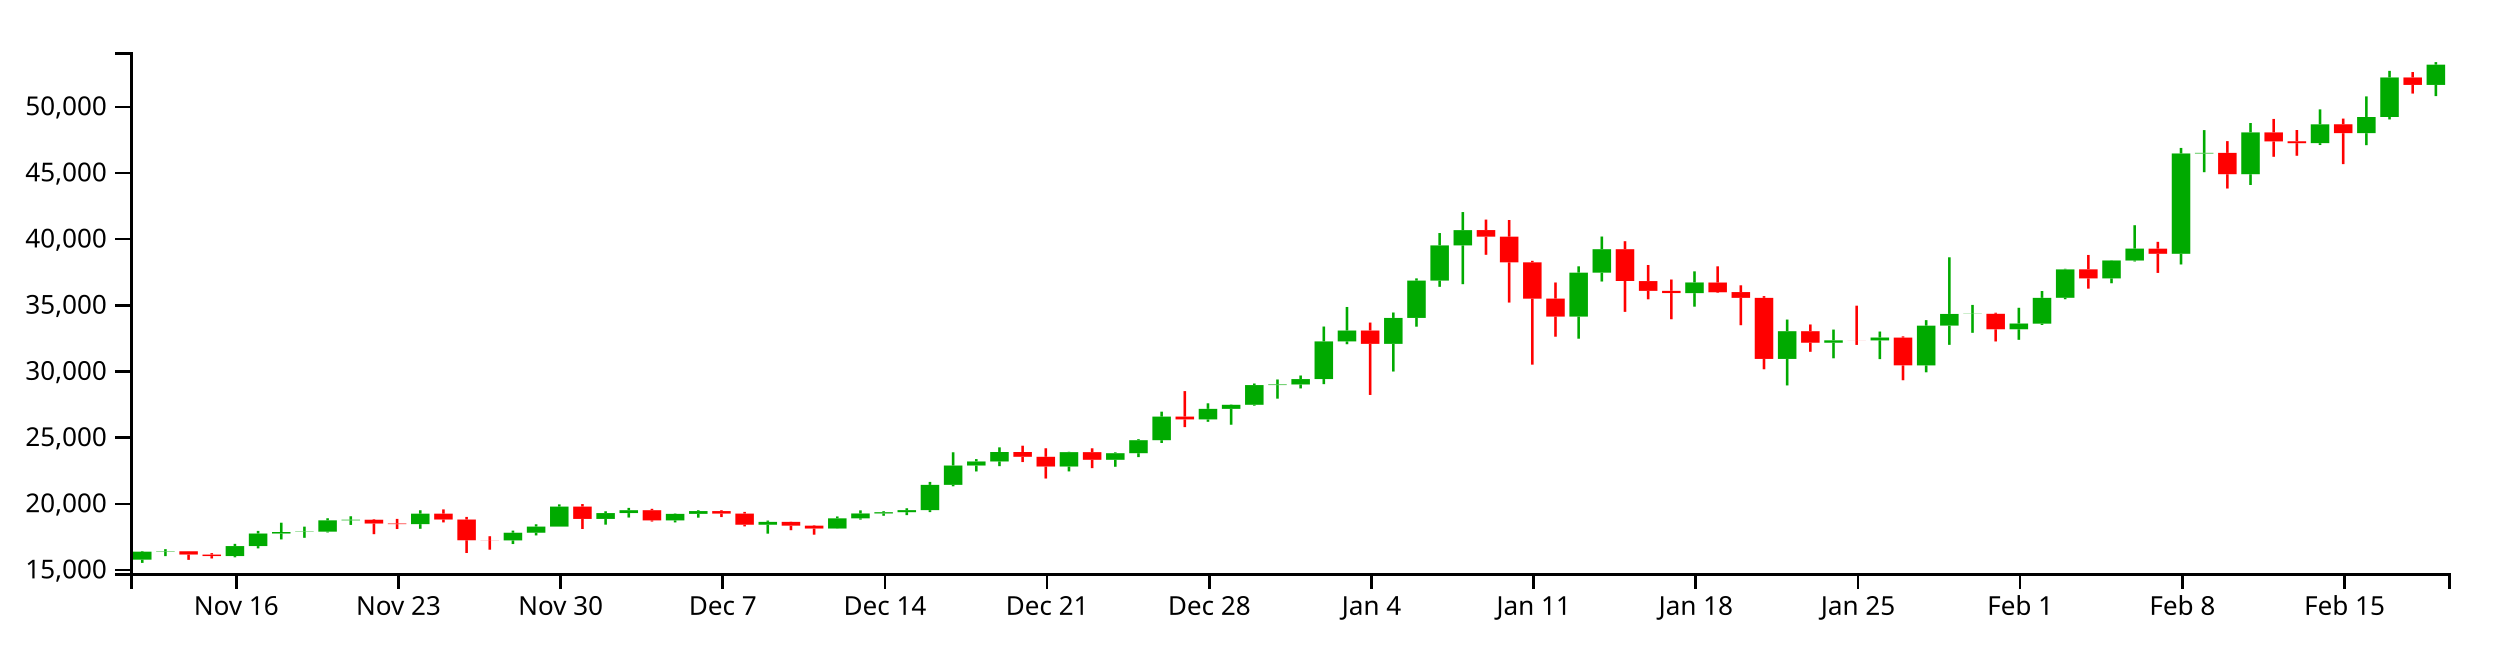
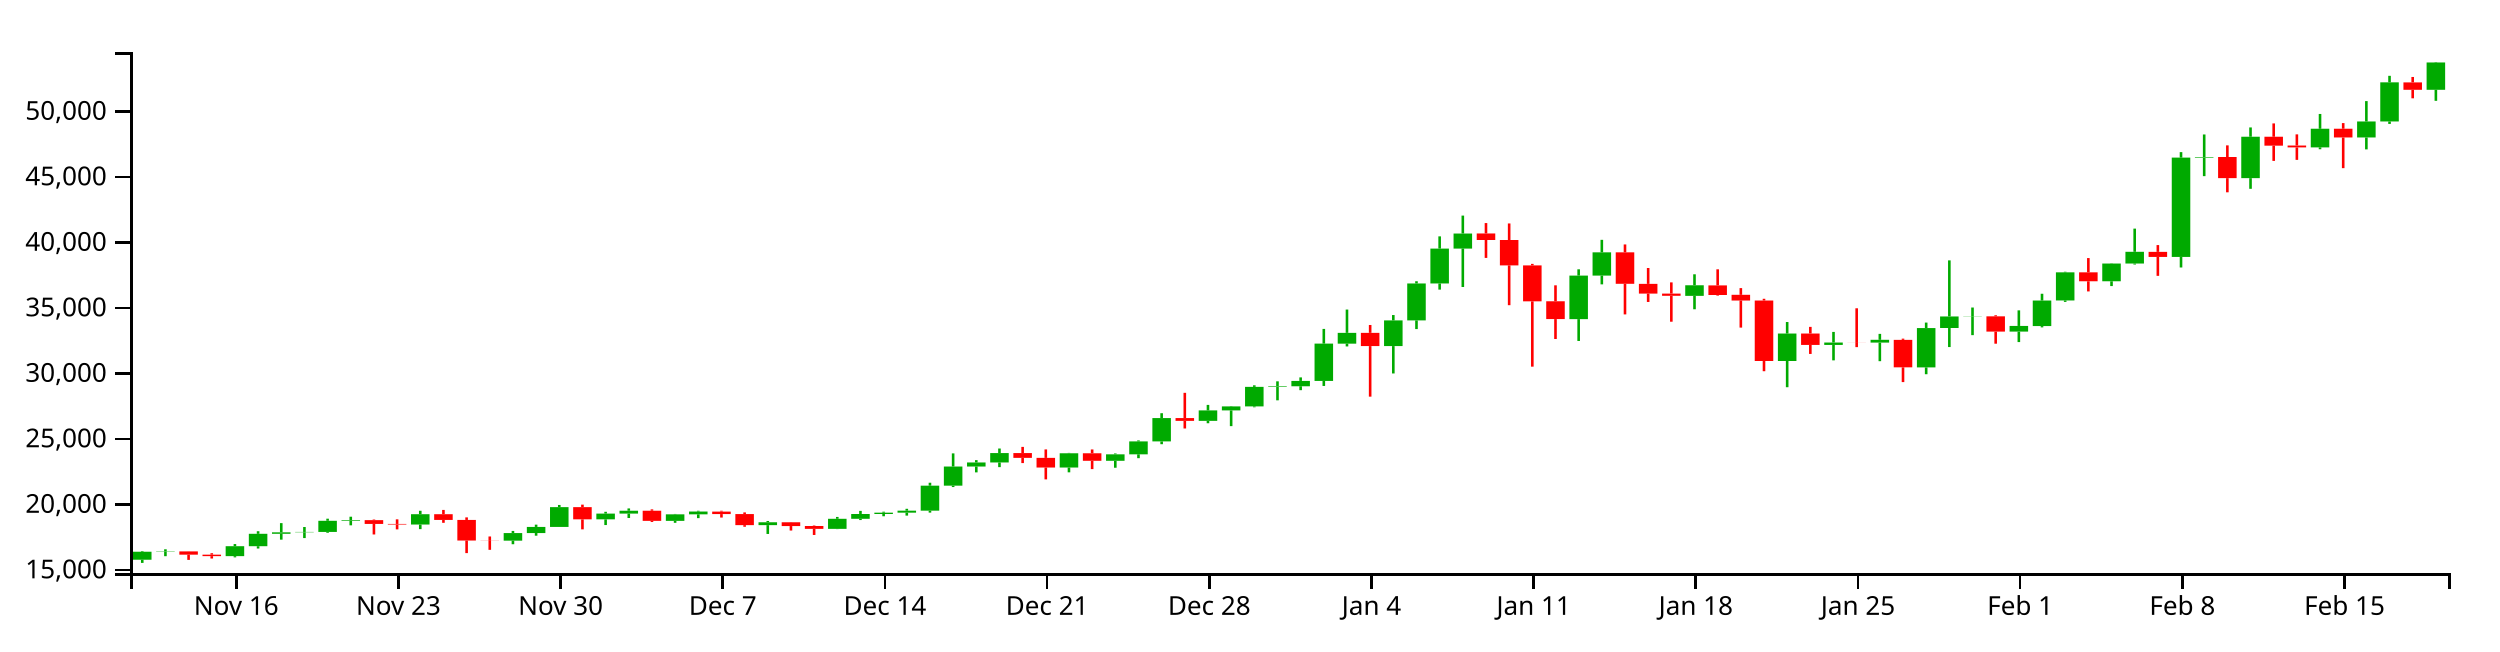
<svg xmlns="http://www.w3.org/2000/svg" version="1.1" width="960" height="250">
  <g transform="translate(50,20)">
    <style>.axis path,.axis line{fill:none;stroke:#000;shape-rendering:crispEdges;}path.candle{stroke:#000000;}path.candle.body{stroke-width:0;}path.candle.up{fill:#00AA00;stroke:#00AA00;}path.candle.down{fill:#FF0000;stroke:#FF0000;}</style>
    <g class="candlestick">
      <g class="data">
-         <path class="candle body up" d="M 1.068 194.916 l 7.117 0 L 8.185 191.828 l -7.117 0 L 1.068 194.916 M 9.964 191.828 l 7.117 0 L 17.081 191.681 l -7.117 0 L 9.964 191.828 M 36.653 193.53 l 7.117 0 L 43.77 189.685 l -7.117 0 L 36.653 193.53 M 45.55 189.687 l 7.117 0 L 52.667 184.878 l -7.117 0 L 45.55 189.687 M 54.446 184.878 l 7.117 0 L 61.563 184.284 l -7.117 0 L 54.446 184.878 M 63.343 184.276 l 7.117 0 L 70.46 184.149 l -7.117 0 L 63.343 184.276 M 72.239 184.149 l 7.117 0 L 79.356 179.814 l -7.117 0 L 72.239 184.149 M 81.136 179.814 l 7.117 0 L 88.253 179.57 l -7.117 0 L 81.136 179.814 M 107.825 181.276 l 7.117 0 L 114.942 177.251 l -7.117 0 L 107.825 181.276 M 143.411 187.52 l 7.117 0 L 150.528 184.57 l -7.117 0 L 143.411 187.52 M 152.307 184.57 l 7.117 0 L 159.424 182.206 l -7.117 0 L 152.307 184.57 M 161.204 182.206 l 7.117 0 L 168.321 174.528 l -7.117 0 L 161.204 182.206 M 178.996 179.259 l 7.117 0 L 186.114 177.027 l -7.117 0 L 178.996 179.259 M 187.893 177.027 l 7.117 0 L 195.01 175.92 l -7.117 0 L 187.893 177.027 M 205.686 179.841 l 7.117 0 L 212.803 177.314 l -7.117 0 L 205.686 179.841 M 214.582 177.314 l 7.117 0 L 221.699 176.238 l -7.117 0 L 214.582 177.314 M 241.271 181.499 l 7.117 0 L 248.389 180.396 l -7.117 0 L 241.271 181.499 M 267.961 182.961 l 7.117 0 L 275.078 179.037 l -7.117 0 L 267.961 182.961 M 276.857 179.037 l 7.117 0 L 283.974 177.175 l -7.117 0 L 276.857 179.037 M 285.754 177.175 l 7.117 0 L 292.871 176.676 l -7.117 0 L 285.754 177.175 M 294.65 176.673 l 7.117 0 L 301.767 175.897 l -7.117 0 L 294.65 176.673 M 303.547 175.897 l 7.117 0 L 310.664 166.195 l -7.117 0 L 303.547 175.897 M 312.443 166.195 l 7.117 0 L 319.56 158.766 l -7.117 0 L 312.443 166.195 M 321.339 158.766 l 7.117 0 L 328.457 157.19 l -7.117 0 L 321.339 158.766 M 330.236 157.19 l 7.117 0 L 337.353 153.56 l -7.117 0 L 330.236 157.19 M 356.925 159.159 l 7.117 0 L 364.042 153.615 l -7.117 0 L 356.925 159.159 M 374.718 156.555 l 7.117 0 L 381.835 154.03 l -7.117 0 L 374.718 156.555 M 383.615 154.031 l 7.117 0 L 390.732 149.032 l -7.117 0 L 383.615 154.031 M 392.511 149.032 l 7.117 0 L 399.628 139.981 l -7.117 0 L 392.511 149.032 M 410.304 141.058 l 7.117 0 L 417.421 137.003 l -7.117 0 L 410.304 141.058 M 419.2 137.003 l 7.117 0 L 426.317 135.45 l -7.117 0 L 419.2 137.003 M 428.097 135.45 l 7.117 0 L 435.214 127.875 l -7.117 0 L 428.097 135.45 M 436.993 127.875 l 7.117 0 L 444.11 127.63 l -7.117 0 L 436.993 127.875 M 445.89 127.63 l 7.117 0 L 453.007 125.557 l -7.117 0 L 445.89 127.63 M 454.786 125.557 l 7.117 0 L 461.903 111.089 l -7.117 0 L 454.786 125.557 M 463.683 111.099 l 7.117 0 L 470.8 106.913 l -7.117 0 L 463.683 111.099 M 481.475 112.048 l 7.117 0 L 488.593 102.088 l -7.117 0 L 481.475 112.048 M 490.372 102.088 l 7.117 0 L 497.489 87.757 l -7.117 0 L 490.372 102.088 M 499.268 87.757 l 7.117 0 L 506.385 74.223 l -7.117 0 L 499.268 87.757 M 508.165 74.222 l 7.117 0 L 515.282 68.376 l -7.117 0 L 508.165 74.222 M 552.647 101.581 l 7.117 0 L 559.764 84.697 l -7.117 0 L 552.647 101.581 M 561.543 84.697 l 7.117 0 L 568.661 75.686 l -7.117 0 L 561.543 84.697 M 597.129 92.556 l 7.117 0 L 604.246 88.459 l -7.117 0 L 597.129 92.556 M 632.715 117.83 l 7.117 0 L 639.832 107.192 l -7.117 0 L 632.715 117.83 M 650.508 111.599 l 7.117 0 L 657.625 110.675 l -7.117 0 L 650.508 111.599 M 668.301 110.704 l 7.117 0 L 675.418 109.618 l -7.117 0 L 668.301 110.704 M 686.094 120.319 l 7.117 0 L 693.211 105.059 l -7.117 0 L 686.094 120.319 M 694.99 105.042 l 7.117 0 L 702.107 100.549 l -7.117 0 L 694.99 105.042 M 703.886 100.58 l 7.117 0 L 711.004 100.495 l -7.117 0 L 703.886 100.58 M 721.679 106.441 l 7.117 0 L 728.796 104.238 l -7.117 0 L 721.679 106.441 M 730.576 104.285 l 7.117 0 L 737.693 94.379 l -7.117 0 L 730.576 104.285 M 739.472 94.347 l 7.117 0 L 746.589 83.439 l -7.117 0 L 739.472 94.347 M 757.265 86.907 l 7.117 0 L 764.382 80.027 l -7.117 0 L 757.265 86.907 M 766.162 80.032 l 7.117 0 L 773.279 75.47 l -7.117 0 L 766.162 80.032 M 783.954 77.459 l 7.117 0 L 791.072 38.939 l -7.117 0 L 783.954 77.459 M 792.851 38.94 l 7.117 0 L 799.968 38.708 l -7.117 0 L 792.851 38.94 M 810.644 46.905 l 7.117 0 L 817.761 30.835 l -7.117 0 L 810.644 46.905 M 837.333 34.966 l 7.117 0 L 844.45 27.744 l -7.117 0 L 837.333 34.966 M 855.126 31.132 l 7.117 0 L 862.243 24.92 l -7.117 0 L 855.126 31.132 M 864.022 24.92 l 7.117 0 L 871.14 9.743 l -7.117 0 L 864.022 24.92 M 881.815 12.625 l 7.117 0 L 888.932 4.83 l -7.117 0 L 881.815 12.625" />
-         <path class="candle body down" d="M 18.86 191.685 l 7.117 0 L 25.978 192.953 l -7.117 0 L 18.86 191.685 M 27.757 192.958 l 7.117 0 L 34.874 193.53 l -7.117 0 L 27.757 192.958 M 90.032 179.57 l 7.117 0 L 97.149 181.04 l -7.117 0 L 90.032 179.57 M 98.928 181.043 l 7.117 0 L 106.046 181.276 l -7.117 0 L 98.928 181.043 M 116.721 177.251 l 7.117 0 L 123.838 179.492 l -7.117 0 L 116.721 177.251 M 125.618 179.493 l 7.117 0 L 132.735 187.469 l -7.117 0 L 125.618 179.493 M 134.514 187.469 l 7.117 0 L 141.631 187.52 l -7.117 0 L 134.514 187.469 M 170.1 174.528 l 7.117 0 L 177.217 179.259 l -7.117 0 L 170.1 174.528 M 196.789 175.918 l 7.117 0 L 203.906 179.841 l -7.117 0 L 196.789 175.918 M 223.479 176.242 l 7.117 0 L 230.596 177.216 l -7.117 0 L 223.479 176.242 M 232.375 177.216 l 7.117 0 L 239.492 181.499 l -7.117 0 L 232.375 177.216 M 250.168 180.396 l 7.117 0 L 257.285 181.853 l -7.117 0 L 250.168 180.396 M 259.064 181.852 l 7.117 0 L 266.182 182.961 l -7.117 0 L 259.064 181.852 M 339.132 153.56 l 7.117 0 L 346.25 155.421 l -7.117 0 L 339.132 153.56 M 348.029 155.42 l 7.117 0 L 355.146 159.16 l -7.117 0 L 348.029 155.42 M 365.822 153.615 l 7.117 0 L 372.939 156.553 l -7.117 0 L 365.822 153.615 M 401.407 139.981 l 7.117 0 L 408.525 141.057 l -7.117 0 L 401.407 139.981 M 472.579 106.913 l 7.117 0 L 479.696 112.053 l -7.117 0 L 472.579 106.913 M 517.061 68.355 l 7.117 0 L 524.178 70.89 l -7.117 0 L 517.061 68.355 M 525.958 70.89 l 7.117 0 L 533.075 80.74 l -7.117 0 L 525.958 70.89 M 534.854 80.74 l 7.117 0 L 541.971 94.693 l -7.117 0 L 534.854 80.74 M 543.75 94.663 l 7.117 0 L 550.868 101.571 l -7.117 0 L 543.75 94.663 M 570.44 75.682 l 7.117 0 L 577.557 87.895 l -7.117 0 L 570.44 75.682 M 579.336 87.919 l 7.117 0 L 586.453 91.692 l -7.117 0 L 579.336 87.919 M 588.233 91.692 l 7.117 0 L 595.35 92.538 l -7.117 0 L 588.233 91.692 M 606.026 88.503 l 7.117 0 L 613.143 92.218 l -7.117 0 L 606.026 88.503 M 614.922 92.165 l 7.117 0 L 622.039 94.369 l -7.117 0 L 614.922 92.165 M 623.818 94.369 l 7.117 0 L 630.936 117.84 l -7.117 0 L 623.818 94.369 M 641.611 107.168 l 7.117 0 L 648.729 111.599 l -7.117 0 L 641.611 107.168 M 659.404 110.677 l 7.117 0 L 666.521 110.704 l -7.117 0 L 659.404 110.677 M 677.197 109.637 l 7.117 0 L 684.314 120.299 l -7.117 0 L 677.197 109.637 M 712.783 100.495 l 7.117 0 L 719.9 106.441 l -7.117 0 L 712.783 100.495 M 748.369 83.432 l 7.117 0 L 755.486 86.906 l -7.117 0 L 748.369 83.432 M 775.058 75.5 l 7.117 0 L 782.175 77.459 l -7.117 0 L 775.058 75.5 M 801.747 38.708 l 7.117 0 L 808.864 46.905 l -7.117 0 L 801.747 38.708 M 819.54 30.84 l 7.117 0 L 826.657 34.301 l -7.117 0 L 819.54 30.84 M 828.437 34.247 l 7.117 0 L 835.554 34.981 l -7.117 0 L 828.437 34.247 M 846.23 27.73 l 7.117 0 L 853.347 31.132 l -7.117 0 L 846.23 27.73 M 872.919 9.753 l 7.117 0 L 880.036 12.625 l -7.117 0 L 872.919 9.753" />
+         <path class="candle body up" d="M 1.068 194.928 l 7.117 0 L 8.185 191.871 l -7.117 0 L 1.068 194.928 M 9.964 191.871 l 7.117 0 L 17.081 191.726 l -7.117 0 L 9.964 191.871 M 36.653 193.556 l 7.117 0 L 43.77 189.75 l -7.117 0 L 36.653 193.556 M 45.55 189.752 l 7.117 0 L 52.667 184.992 l -7.117 0 L 45.55 189.752 M 54.446 184.992 l 7.117 0 L 61.563 184.404 l -7.117 0 L 54.446 184.992 M 63.343 184.396 l 7.117 0 L 70.46 184.27 l -7.117 0 L 63.343 184.396 M 72.239 184.27 l 7.117 0 L 79.356 179.979 l -7.117 0 L 72.239 184.27 M 81.136 179.979 l 7.117 0 L 88.253 179.737 l -7.117 0 L 81.136 179.979 M 107.825 181.427 l 7.117 0 L 114.942 177.442 l -7.117 0 L 107.825 181.427 M 143.411 187.607 l 7.117 0 L 150.528 184.687 l -7.117 0 L 143.411 187.607 M 152.307 184.687 l 7.117 0 L 159.424 182.347 l -7.117 0 L 152.307 184.687 M 161.204 182.347 l 7.117 0 L 168.321 174.746 l -7.117 0 L 161.204 182.347 M 178.996 179.43 l 7.117 0 L 186.114 177.22 l -7.117 0 L 178.996 179.43 M 187.893 177.22 l 7.117 0 L 195.01 176.125 l -7.117 0 L 187.893 177.22 M 205.686 180.005 l 7.117 0 L 212.803 177.504 l -7.117 0 L 205.686 180.005 M 214.582 177.504 l 7.117 0 L 221.699 176.439 l -7.117 0 L 214.582 177.504 M 241.271 181.647 l 7.117 0 L 248.389 180.555 l -7.117 0 L 241.271 181.647 M 267.961 183.094 l 7.117 0 L 275.078 179.21 l -7.117 0 L 267.961 183.094 M 276.857 179.21 l 7.117 0 L 283.974 177.367 l -7.117 0 L 276.857 179.21 M 285.754 177.367 l 7.117 0 L 292.871 176.873 l -7.117 0 L 285.754 177.367 M 294.65 176.87 l 7.117 0 L 301.767 176.102 l -7.117 0 L 294.65 176.87 M 303.547 176.102 l 7.117 0 L 310.664 166.497 l -7.117 0 L 303.547 176.102 M 312.443 166.497 l 7.117 0 L 319.56 159.144 l -7.117 0 L 312.443 166.497 M 321.339 159.144 l 7.117 0 L 328.457 157.583 l -7.117 0 L 321.339 159.144 M 330.236 157.583 l 7.117 0 L 337.353 153.99 l -7.117 0 L 330.236 157.583 M 356.925 159.533 l 7.117 0 L 364.042 154.045 l -7.117 0 L 356.925 159.533 M 374.718 156.954 l 7.117 0 L 381.835 154.455 l -7.117 0 L 374.718 156.954 M 383.615 154.456 l 7.117 0 L 390.732 149.508 l -7.117 0 L 383.615 154.456 M 392.511 149.508 l 7.117 0 L 399.628 140.549 l -7.117 0 L 392.511 149.508 M 410.304 141.614 l 7.117 0 L 417.421 137.6 l -7.117 0 L 410.304 141.614 M 419.2 137.6 l 7.117 0 L 426.317 136.063 l -7.117 0 L 419.2 137.6 M 428.097 136.063 l 7.117 0 L 435.214 128.564 l -7.117 0 L 428.097 136.063 M 436.993 128.564 l 7.117 0 L 444.11 128.322 l -7.117 0 L 436.993 128.564 M 445.89 128.322 l 7.117 0 L 453.007 126.269 l -7.117 0 L 445.89 128.322 M 454.786 126.269 l 7.117 0 L 461.903 111.948 l -7.117 0 L 454.786 126.269 M 463.683 111.958 l 7.117 0 L 470.8 107.814 l -7.117 0 L 463.683 111.958 M 481.475 112.897 l 7.117 0 L 488.593 103.038 l -7.117 0 L 481.475 112.897 M 490.372 103.038 l 7.117 0 L 497.489 88.851 l -7.117 0 L 490.372 103.038 M 499.268 88.851 l 7.117 0 L 506.385 75.454 l -7.117 0 L 499.268 88.851 M 508.165 75.453 l 7.117 0 L 515.282 69.666 l -7.117 0 L 508.165 75.453 M 552.647 102.536 l 7.117 0 L 559.764 85.823 l -7.117 0 L 552.647 102.536 M 561.543 85.823 l 7.117 0 L 568.661 76.902 l -7.117 0 L 561.543 85.823 M 597.129 93.602 l 7.117 0 L 604.246 89.546 l -7.117 0 L 597.129 93.602 M 632.715 118.621 l 7.117 0 L 639.832 108.09 l -7.117 0 L 632.715 118.621 M 650.508 112.453 l 7.117 0 L 657.625 111.538 l -7.117 0 L 650.508 112.453 M 668.301 111.567 l 7.117 0 L 675.418 110.492 l -7.117 0 L 668.301 111.567 M 686.094 121.085 l 7.117 0 L 693.211 105.979 l -7.117 0 L 686.094 121.085 M 694.99 105.962 l 7.117 0 L 702.107 101.515 l -7.117 0 L 694.99 105.962 M 703.886 101.545 l 7.117 0 L 711.004 101.461 l -7.117 0 L 703.886 101.545 M 721.679 107.347 l 7.117 0 L 728.796 105.166 l -7.117 0 L 721.679 107.347 M 730.576 105.213 l 7.117 0 L 737.693 95.407 l -7.117 0 L 730.576 105.213 M 739.472 95.375 l 7.117 0 L 746.589 84.578 l -7.117 0 L 739.472 95.375 M 757.265 88.01 l 7.117 0 L 764.382 81.2 l -7.117 0 L 757.265 88.01 M 766.162 81.205 l 7.117 0 L 773.279 76.689 l -7.117 0 L 766.162 81.205 M 783.954 78.657 l 7.117 0 L 791.072 40.527 l -7.117 0 L 783.954 78.657 M 792.851 40.527 l 7.117 0 L 799.968 40.298 l -7.117 0 L 792.851 40.527 M 810.644 48.412 l 7.117 0 L 817.761 32.505 l -7.117 0 L 810.644 48.412 M 837.333 36.593 l 7.117 0 L 844.45 29.444 l -7.117 0 L 837.333 36.593 M 855.126 32.798 l 7.117 0 L 862.243 26.649 l -7.117 0 L 855.126 32.798 M 864.022 26.649 l 7.117 0 L 871.14 11.625 l -7.117 0 L 864.022 26.649 M 881.815 14.478 l 7.117 0 L 888.932 3.992 l -7.117 0 L 881.815 14.478" />
+         <path class="candle body down" d="M 18.86 191.73 l 7.117 0 L 25.978 192.985 l -7.117 0 L 18.86 191.73 M 27.757 192.99 l 7.117 0 L 34.874 193.556 l -7.117 0 L 27.757 192.99 M 90.032 179.737 l 7.117 0 L 97.149 181.193 l -7.117 0 L 90.032 179.737 M 98.928 181.196 l 7.117 0 L 106.046 181.427 l -7.117 0 L 98.928 181.196 M 116.721 177.442 l 7.117 0 L 123.838 179.66 l -7.117 0 L 116.721 177.442 M 125.618 179.662 l 7.117 0 L 132.735 187.557 l -7.117 0 L 125.618 179.662 M 134.514 187.557 l 7.117 0 L 141.631 187.607 l -7.117 0 L 134.514 187.557 M 170.1 174.746 l 7.117 0 L 177.217 179.43 l -7.117 0 L 170.1 174.746 M 196.789 176.122 l 7.117 0 L 203.906 180.005 l -7.117 0 L 196.789 176.122 M 223.479 176.443 l 7.117 0 L 230.596 177.407 l -7.117 0 L 223.479 176.443 M 232.375 177.407 l 7.117 0 L 239.492 181.647 l -7.117 0 L 232.375 177.407 M 250.168 180.555 l 7.117 0 L 257.285 181.997 l -7.117 0 L 250.168 180.555 M 259.064 181.996 l 7.117 0 L 266.182 183.094 l -7.117 0 L 259.064 181.996 M 339.132 153.99 l 7.117 0 L 346.25 155.832 l -7.117 0 L 339.132 153.99 M 348.029 155.832 l 7.117 0 L 355.146 159.534 l -7.117 0 L 348.029 155.832 M 365.822 154.045 l 7.117 0 L 372.939 156.953 l -7.117 0 L 365.822 154.045 M 401.407 140.549 l 7.117 0 L 408.525 141.614 l -7.117 0 L 401.407 140.549 M 472.579 107.814 l 7.117 0 L 479.696 112.902 l -7.117 0 L 472.579 107.814 M 517.061 69.645 l 7.117 0 L 524.178 72.155 l -7.117 0 L 517.061 69.645 M 525.958 72.155 l 7.117 0 L 533.075 81.905 l -7.117 0 L 525.958 72.155 M 534.854 81.905 l 7.117 0 L 541.971 95.718 l -7.117 0 L 534.854 81.905 M 543.75 95.688 l 7.117 0 L 550.868 102.526 l -7.117 0 L 543.75 95.688 M 570.44 76.899 l 7.117 0 L 577.557 88.988 l -7.117 0 L 570.44 76.899 M 579.336 89.012 l 7.117 0 L 586.453 92.747 l -7.117 0 L 579.336 89.012 M 588.233 92.747 l 7.117 0 L 595.35 93.584 l -7.117 0 L 588.233 92.747 M 606.026 89.59 l 7.117 0 L 613.143 93.268 l -7.117 0 L 606.026 89.59 M 614.922 93.215 l 7.117 0 L 622.039 95.397 l -7.117 0 L 614.922 93.215 M 623.818 95.397 l 7.117 0 L 630.936 118.63 l -7.117 0 L 623.818 95.397 M 641.611 108.066 l 7.117 0 L 648.729 112.453 l -7.117 0 L 641.611 108.066 M 659.404 111.54 l 7.117 0 L 666.521 111.567 l -7.117 0 L 659.404 111.54 M 677.197 110.511 l 7.117 0 L 684.314 121.065 l -7.117 0 L 677.197 110.511 M 712.783 101.461 l 7.117 0 L 719.9 107.347 l -7.117 0 L 712.783 101.461 M 748.369 84.571 l 7.117 0 L 755.486 88.01 l -7.117 0 L 748.369 84.571 M 775.058 76.719 l 7.117 0 L 782.175 78.657 l -7.117 0 L 775.058 76.719 M 801.747 40.298 l 7.117 0 L 808.864 48.412 l -7.117 0 L 801.747 40.298 M 819.54 32.509 l 7.117 0 L 826.657 35.935 l -7.117 0 L 819.54 32.509 M 828.437 35.882 l 7.117 0 L 835.554 36.609 l -7.117 0 L 828.437 35.882 M 846.23 29.431 l 7.117 0 L 853.347 32.798 l -7.117 0 L 846.23 29.431 M 872.919 11.636 l 7.117 0 L 880.036 14.478 l -7.117 0 L 872.919 11.636" />
        <path class="candle body equal" />
-         <path class="candle wick up" d="M 4.626 191.58 L 4.626 191.828 M 4.626 194.916 L 4.626 196.154 M 13.523 190.872 L 13.523 191.681 M 13.523 191.828 L 13.523 193.553 M 40.212 188.839 L 40.212 189.685 M 40.212 193.53 L 40.212 194.002 M 49.108 183.864 L 49.108 184.878 M 49.108 189.687 L 49.108 190.577 M 58.005 180.723 L 58.005 184.284 M 58.005 184.878 L 58.005 187.139 M 66.901 182.233 L 66.901 184.149 M 66.901 184.276 L 66.901 186.523 M 75.798 179.004 L 75.798 179.814 M 75.798 184.149 L 75.798 184.468 M 84.694 178.238 L 84.694 179.57 M 84.694 179.814 L 84.694 181.578 M 111.383 175.935 L 111.383 177.251 M 111.383 181.276 L 111.383 183.055 M 146.969 183.754 L 146.969 184.57 M 146.969 187.52 L 146.969 188.912 M 155.866 181.317 L 155.866 182.206 M 155.866 184.57 L 155.866 185.601 M 164.762 173.678 L 164.762 174.528 M 164.762 182.206 L 164.762 182.206 M 182.555 176.326 L 182.555 177.027 M 182.555 179.259 L 182.555 181.47 M 191.451 175.025 L 191.451 175.92 M 191.451 177.027 L 191.451 178.739 M 209.244 177.165 L 209.244 177.314 M 209.244 179.841 L 209.244 180.606 M 218.141 175.93 L 218.141 176.238 M 218.141 177.314 L 218.141 178.791 M 244.83 179.896 L 244.83 180.396 M 244.83 181.499 L 244.83 184.925 M 271.519 178.325 L 271.519 179.037 M 271.519 182.961 L 271.519 183.041 M 280.416 175.976 L 280.416 177.175 M 280.416 179.037 L 280.416 179.533 M 289.312 176.291 L 289.312 176.676 M 289.312 177.175 L 289.312 178.064 M 298.209 175.168 L 298.209 175.897 M 298.209 176.673 L 298.209 177.81 M 307.105 165.054 L 307.105 166.195 M 307.105 175.897 L 307.105 176.649 M 316.002 153.67 L 316.002 158.766 M 316.002 166.195 L 316.002 166.731 M 324.898 156.286 L 324.898 157.19 M 324.898 158.766 L 324.898 161.039 M 333.794 151.782 L 333.794 153.56 M 333.794 157.19 L 333.794 159.006 M 360.484 153.481 L 360.484 153.615 M 360.484 159.159 L 360.484 161.022 M 378.277 153.698 L 378.277 154.03 M 378.277 156.555 L 378.277 159.243 M 387.173 148.639 L 387.173 149.032 M 387.173 154.031 L 387.173 155.532 M 396.07 138.082 L 396.07 139.981 M 396.07 149.032 L 396.07 150.112 M 413.862 134.866 L 413.862 137.003 M 413.862 141.058 L 413.862 141.976 M 422.759 135.323 L 422.759 135.45 M 422.759 137.003 L 422.759 143.099 M 431.655 127.263 L 431.655 127.875 M 431.655 135.45 L 431.655 135.78 M 440.552 125.718 L 440.552 127.63 M 440.552 127.875 L 440.552 133.087 M 449.448 124.193 L 449.448 125.557 M 449.448 127.63 L 449.448 129.15 M 458.345 105.389 L 458.345 111.089 M 458.345 125.557 L 458.345 127.514 M 467.241 97.877 L 467.241 106.913 M 467.241 111.099 L 467.241 112.184 M 485.034 100.002 L 485.034 102.088 M 485.034 112.048 L 485.034 122.668 M 493.93 86.894 L 493.93 87.757 M 493.93 102.088 L 493.93 105.45 M 502.827 69.483 L 502.827 74.223 M 502.827 87.757 L 502.827 90.142 M 511.723 61.428 L 511.723 68.376 M 511.723 74.222 L 511.723 89.126 M 556.206 82.265 L 556.206 84.697 M 556.206 101.581 L 556.206 110.064 M 565.102 70.83 L 565.102 75.686 M 565.102 84.697 L 565.102 88.103 M 600.688 84.197 L 600.688 88.459 M 600.688 92.556 L 600.688 97.765 M 636.273 102.713 L 636.273 107.192 M 636.273 117.83 L 636.273 128.005 M 654.066 106.553 L 654.066 110.675 M 654.066 111.599 L 654.066 117.586 M 671.859 107.31 L 671.859 109.618 M 671.859 110.704 L 671.859 117.904 M 689.652 102.929 L 689.652 105.059 M 689.652 120.319 L 689.652 122.963 M 698.549 78.799 L 698.549 100.549 M 698.549 105.042 L 698.549 112.426 M 707.445 97.09 L 707.445 100.495 M 707.445 100.58 L 707.445 107.803 M 725.238 98.186 L 725.238 104.238 M 725.238 106.441 L 725.238 110.491 M 734.134 91.746 L 734.134 94.379 M 734.134 104.285 L 734.134 104.789 M 743.031 83.217 L 743.031 83.439 M 743.031 94.347 L 743.031 94.907 M 760.824 79.926 L 760.824 80.027 M 760.824 86.907 L 760.824 88.77 M 769.72 66.482 L 769.72 75.47 M 769.72 80.032 L 769.72 80.405 M 787.513 36.807 L 787.513 38.939 M 787.513 77.459 L 787.513 81.559 M 796.409 29.958 L 796.409 38.708 M 796.409 38.94 L 796.409 46.125 M 814.202 27.23 L 814.202 30.835 M 814.202 46.905 L 814.202 51.039 M 840.892 22.003 L 840.892 27.744 M 840.892 34.966 L 840.892 35.69 M 858.685 17.013 L 858.685 24.92 M 858.685 31.132 L 858.685 35.744 M 867.581 7.207 L 867.581 9.743 M 867.581 24.92 L 867.581 25.867 M 885.374 3.846 L 885.374 4.83 M 885.374 12.625 L 885.374 16.906" style="stroke-width: 1px;" />
-         <path class="candle wick down" d="M 22.419 191.649 L 22.419 191.685 M 22.419 192.953 L 22.419 194.988 M 31.315 192.396 L 31.315 192.958 M 31.315 193.53 L 31.315 194.456 M 93.591 179.335 L 93.591 179.57 M 93.591 181.04 L 93.591 185.124 M 102.487 179.254 L 102.487 181.043 M 102.487 181.276 L 102.487 183.147 M 120.28 175.604 L 120.28 177.251 M 120.28 179.492 L 120.28 180.604 M 129.176 178.496 L 129.176 179.493 M 129.176 187.469 L 129.176 192.356 M 138.073 185.903 L 138.073 187.469 M 138.073 187.52 L 138.073 191.085 M 173.659 173.551 L 173.659 174.528 M 173.659 179.259 L 173.659 183.141 M 200.348 175.386 L 200.348 175.918 M 200.348 179.841 L 200.348 180.274 M 227.037 175.925 L 227.037 176.242 M 227.037 177.216 L 227.037 178.558 M 235.934 176.566 L 235.934 177.216 M 235.934 181.499 L 235.934 182.13 M 253.727 180.314 L 253.727 180.396 M 253.727 181.853 L 253.727 183.598 M 262.623 181.659 L 262.623 181.852 M 262.623 182.961 L 262.623 185.32 M 342.691 151.154 L 342.691 153.56 M 342.691 155.421 L 342.691 157.431 M 351.587 152.131 L 351.587 155.42 M 351.587 159.16 L 351.587 163.758 M 369.38 152.145 L 369.38 153.615 M 369.38 156.553 L 369.38 159.768 M 404.966 130.18 L 404.966 139.981 M 404.966 141.057 L 404.966 144.014 M 476.138 103.864 L 476.138 106.913 M 476.138 112.053 L 476.138 131.664 M 520.62 64.324 L 520.62 68.355 M 520.62 70.89 L 520.62 77.843 M 529.516 64.477 L 529.516 70.89 M 529.516 80.74 L 529.516 96.184 M 538.413 80.157 L 538.413 80.74 M 538.413 94.693 L 538.413 120.026 M 547.309 88.475 L 547.309 94.663 M 547.309 101.571 L 547.309 109.297 M 573.998 72.62 L 573.998 75.682 M 573.998 87.895 L 573.998 99.758 M 582.895 81.756 L 582.895 87.919 M 582.895 91.692 L 582.895 94.931 M 591.791 87.334 L 591.791 91.692 M 591.791 92.538 L 591.791 102.594 M 609.584 82.265 L 609.584 88.503 M 609.584 92.218 L 609.584 92.459 M 618.481 89.556 L 618.481 92.165 M 618.481 94.369 L 618.481 104.881 M 627.377 93.7 L 627.377 94.369 M 627.377 117.84 L 627.377 121.799 M 645.17 104.596 L 645.17 107.168 M 645.17 111.599 L 645.17 115.095 M 662.963 97.384 L 662.963 110.677 M 662.963 110.704 L 662.963 112.453 M 680.756 109.163 L 680.756 109.637 M 680.756 120.299 L 680.756 126.014 M 716.341 100.09 L 716.341 100.495 M 716.341 106.441 L 716.341 111.123 M 751.927 77.903 L 751.927 83.432 M 751.927 86.906 L 751.927 90.844 M 778.617 72.863 L 778.617 75.5 M 778.617 77.459 L 778.617 84.801 M 805.306 34.187 L 805.306 38.708 M 805.306 46.905 L 805.306 52.397 M 823.099 25.67 L 823.099 30.84 M 823.099 34.301 L 823.099 40.209 M 831.995 29.918 L 831.995 34.247 M 831.995 34.981 L 831.995 39.815 M 849.788 25.543 L 849.788 27.73 M 849.788 31.132 L 849.788 43.026 M 876.477 7.658 L 876.477 9.753 M 876.477 12.625 L 876.477 15.932" style="stroke-width: 1px;" />
+         <path class="candle wick up" d="M 4.626 191.626 L 4.626 191.871 M 4.626 194.928 L 4.626 196.154 M 13.523 190.925 L 13.523 191.726 M 13.523 191.871 L 13.523 193.579 M 40.212 188.913 L 40.212 189.75 M 40.212 193.556 L 40.212 194.024 M 49.108 183.988 L 49.108 184.992 M 49.108 189.752 L 49.108 190.633 M 58.005 180.879 L 58.005 184.404 M 58.005 184.992 L 58.005 187.23 M 66.901 182.373 L 66.901 184.27 M 66.901 184.396 L 66.901 186.62 M 75.798 179.177 L 75.798 179.979 M 75.798 184.27 L 75.798 184.586 M 84.694 178.419 L 84.694 179.737 M 84.694 179.979 L 84.694 181.726 M 111.383 176.139 L 111.383 177.442 M 111.383 181.427 L 111.383 183.187 M 146.969 183.879 L 146.969 184.687 M 146.969 187.607 L 146.969 188.985 M 155.866 181.467 L 155.866 182.347 M 155.866 184.687 L 155.866 185.708 M 164.762 173.905 L 164.762 174.746 M 164.762 182.347 L 164.762 182.347 M 182.555 176.527 L 182.555 177.22 M 182.555 179.43 L 182.555 181.618 M 191.451 175.239 L 191.451 176.125 M 191.451 177.22 L 191.451 178.915 M 209.244 177.357 L 209.244 177.504 M 209.244 180.005 L 209.244 180.763 M 218.141 176.134 L 218.141 176.439 M 218.141 177.504 L 218.141 178.967 M 244.83 180.06 L 244.83 180.555 M 244.83 181.647 L 244.83 185.039 M 271.519 178.505 L 271.519 179.21 M 271.519 183.094 L 271.519 183.174 M 280.416 176.179 L 280.416 177.367 M 280.416 179.21 L 280.416 179.7 M 289.312 176.491 L 289.312 176.873 M 289.312 177.367 L 289.312 178.247 M 298.209 175.379 L 298.209 176.102 M 298.209 176.87 L 298.209 177.996 M 307.105 165.368 L 307.105 166.497 M 307.105 176.102 L 307.105 176.845 M 316.002 154.099 L 316.002 159.144 M 316.002 166.497 L 316.002 167.028 M 324.898 156.689 L 324.898 157.583 M 324.898 159.144 L 324.898 161.394 M 333.794 152.23 L 333.794 153.99 M 333.794 157.583 L 333.794 159.381 M 360.484 153.912 L 360.484 154.045 M 360.484 159.533 L 360.484 161.376 M 378.277 154.127 L 378.277 154.455 M 378.277 156.954 L 378.277 159.616 M 387.173 149.119 L 387.173 149.508 M 387.173 154.456 L 387.173 155.942 M 396.07 138.669 L 396.07 140.549 M 396.07 149.508 L 396.07 150.577 M 413.862 135.484 L 413.862 137.6 M 413.862 141.614 L 413.862 142.523 M 422.759 135.937 L 422.759 136.063 M 422.759 137.6 L 422.759 143.635 M 431.655 127.958 L 431.655 128.564 M 431.655 136.063 L 431.655 136.39 M 440.552 126.429 L 440.552 128.322 M 440.552 128.564 L 440.552 133.724 M 449.448 124.92 L 449.448 126.269 M 449.448 128.322 L 449.448 129.827 M 458.345 106.305 L 458.345 111.948 M 458.345 126.269 L 458.345 128.207 M 467.241 98.869 L 467.241 107.814 M 467.241 111.958 L 467.241 113.032 M 485.034 100.973 L 485.034 103.038 M 485.034 112.897 L 485.034 123.41 M 493.93 87.997 L 493.93 88.851 M 493.93 103.038 L 493.93 106.366 M 502.827 70.762 L 502.827 75.454 M 502.827 88.851 L 502.827 91.213 M 511.723 62.788 L 511.723 69.666 M 511.723 75.453 L 511.723 90.206 M 556.206 83.415 L 556.206 85.823 M 556.206 102.536 L 556.206 110.934 M 565.102 72.095 L 565.102 76.902 M 565.102 85.823 L 565.102 89.194 M 600.688 85.327 L 600.688 89.546 M 600.688 93.602 L 600.688 98.759 M 636.273 103.656 L 636.273 108.09 M 636.273 118.621 L 636.273 128.693 M 654.066 107.457 L 654.066 111.538 M 654.066 112.453 L 654.066 118.379 M 671.859 108.208 L 671.859 110.492 M 671.859 111.567 L 671.859 118.695 M 689.652 103.87 L 689.652 105.979 M 689.652 121.085 L 689.652 123.702 M 698.549 79.984 L 698.549 101.515 M 698.549 105.962 L 698.549 113.271 M 707.445 98.09 L 707.445 101.461 M 707.445 101.545 L 707.445 108.695 M 725.238 99.175 L 725.238 105.166 M 725.238 107.347 L 725.238 111.356 M 734.134 92.801 L 734.134 95.407 M 734.134 105.213 L 734.134 105.712 M 743.031 84.357 L 743.031 84.578 M 743.031 95.375 L 743.031 95.93 M 760.824 81.1 L 760.824 81.2 M 760.824 88.01 L 760.824 89.854 M 769.72 67.791 L 769.72 76.689 M 769.72 81.205 L 769.72 81.574 M 787.513 38.416 L 787.513 40.527 M 787.513 78.657 L 787.513 82.716 M 796.409 31.636 L 796.409 40.298 M 796.409 40.527 L 796.409 47.64 M 814.202 28.936 L 814.202 32.505 M 814.202 48.412 L 814.202 52.505 M 840.892 23.761 L 840.892 29.444 M 840.892 36.593 L 840.892 37.311 M 858.685 18.822 L 858.685 26.649 M 858.685 32.798 L 858.685 37.364 M 867.581 9.115 L 867.581 11.625 M 867.581 26.649 L 867.581 27.587 M 885.374 3.846 L 885.374 3.992 M 885.374 14.478 L 885.374 18.716" style="stroke-width: 1px;" />
+         <path class="candle wick down" d="M 22.419 191.695 L 22.419 191.73 M 22.419 192.985 L 22.419 195 M 31.315 192.434 L 31.315 192.99 M 31.315 193.556 L 31.315 194.473 M 93.591 179.505 L 93.591 179.737 M 93.591 181.193 L 93.591 185.236 M 102.487 179.424 L 102.487 181.196 M 102.487 181.427 L 102.487 183.278 M 120.28 175.811 L 120.28 177.442 M 120.28 179.66 L 120.28 180.761 M 129.176 178.675 L 129.176 179.662 M 129.176 187.557 L 129.176 192.394 M 138.073 186.007 L 138.073 187.557 M 138.073 187.607 L 138.073 191.136 M 173.659 173.78 L 173.659 174.746 M 173.659 179.43 L 173.659 183.272 M 200.348 175.596 L 200.348 176.122 M 200.348 180.005 L 200.348 180.434 M 227.037 176.13 L 227.037 176.443 M 227.037 177.407 L 227.037 178.736 M 235.934 176.764 L 235.934 177.407 M 235.934 181.647 L 235.934 182.272 M 253.727 180.474 L 253.727 180.555 M 253.727 181.997 L 253.727 183.725 M 262.623 181.805 L 262.623 181.996 M 262.623 183.094 L 262.623 185.43 M 342.691 151.609 L 342.691 153.99 M 342.691 155.832 L 342.691 157.822 M 351.587 152.576 L 351.587 155.832 M 351.587 159.534 L 351.587 164.085 M 369.38 152.59 L 369.38 154.045 M 369.38 156.953 L 369.38 160.136 M 404.966 130.846 L 404.966 140.549 M 404.966 141.614 L 404.966 144.54 M 476.138 104.796 L 476.138 107.814 M 476.138 112.902 L 476.138 132.315 M 520.62 65.656 L 520.62 69.645 M 520.62 72.155 L 520.62 79.038 M 529.516 65.807 L 529.516 72.155 M 529.516 81.905 L 529.516 97.194 M 538.413 81.328 L 538.413 81.905 M 538.413 95.718 L 538.413 120.794 M 547.309 89.563 L 547.309 95.688 M 547.309 102.526 L 547.309 110.174 M 573.998 73.867 L 573.998 76.899 M 573.998 88.988 L 573.998 100.731 M 582.895 82.912 L 582.895 89.012 M 582.895 92.747 L 582.895 95.953 M 591.791 88.433 L 591.791 92.747 M 591.791 93.584 L 591.791 103.538 M 609.584 83.415 L 609.584 89.59 M 609.584 93.268 L 609.584 93.506 M 618.481 90.633 L 618.481 93.215 M 618.481 95.397 L 618.481 105.802 M 627.377 94.734 L 627.377 95.397 M 627.377 118.63 L 627.377 122.55 M 645.17 105.52 L 645.17 108.066 M 645.17 112.453 L 645.17 115.914 M 662.963 98.382 L 662.963 111.54 M 662.963 111.567 L 662.963 113.298 M 680.756 110.042 L 680.756 110.511 M 680.756 121.065 L 680.756 126.722 M 716.341 101.06 L 716.341 101.461 M 716.341 107.347 L 716.341 111.982 M 751.927 79.097 L 751.927 84.571 M 751.927 88.01 L 751.927 91.907 M 778.617 74.108 L 778.617 76.719 M 778.617 78.657 L 778.617 85.925 M 805.306 35.823 L 805.306 40.298 M 805.306 48.412 L 805.306 53.848 M 823.099 27.392 L 823.099 32.509 M 823.099 35.935 L 823.099 41.784 M 831.995 31.597 L 831.995 35.882 M 831.995 36.609 L 831.995 41.394 M 849.788 27.265 L 849.788 29.431 M 849.788 32.798 L 849.788 44.572 M 876.477 9.561 L 876.477 11.636 M 876.477 14.478 L 876.477 17.752" style="stroke-width: 1px;" />
        <path class="candle wick equal" style="stroke-width: 1px;" />
      </g>
    </g>
    <g class="x axis" transform="translate(0,200)" fill="none" font-size="10" font-family="sans-serif" text-anchor="middle">
      <path class="domain" stroke="#000" d="M0.5,6V0.5H890.5V6" />
      <g class="tick" opacity="1" transform="translate(40.21192,0)">
        <line stroke="#000" y2="6" x1="0.5" x2="0.5" />
        <text fill="#000" y="9" x="0.5" dy="0.71em">Nov 16</text>
      </g>
      <g class="tick" opacity="1" transform="translate(102.487,0)">
        <line stroke="#000" y2="6" x1="0.5" x2="0.5" />
        <text fill="#000" y="9" x="0.5" dy="0.71em">Nov 23</text>
      </g>
      <g class="tick" opacity="1" transform="translate(164.7621,0)">
        <line stroke="#000" y2="6" x1="0.5" x2="0.5" />
        <text fill="#000" y="9" x="0.5" dy="0.71em">Nov 30</text>
      </g>
      <g class="tick" opacity="1" transform="translate(227.0372,0)">
        <line stroke="#000" y2="6" x1="0.5" x2="0.5" />
        <text fill="#000" y="9" x="0.5" dy="0.71em">Dec  7</text>
      </g>
      <g class="tick" opacity="1" transform="translate(289.3123,0)">
        <line stroke="#000" y2="6" x1="0.5" x2="0.5" />
        <text fill="#000" y="9" x="0.5" dy="0.71em">Dec 14</text>
      </g>
      <g class="tick" opacity="1" transform="translate(351.5874,0)">
        <line stroke="#000" y2="6" x1="0.5" x2="0.5" />
        <text fill="#000" y="9" x="0.5" dy="0.71em">Dec 21</text>
      </g>
      <g class="tick" opacity="1" transform="translate(413.8625,0)">
        <line stroke="#000" y2="6" x1="0.5" x2="0.5" />
        <text fill="#000" y="9" x="0.5" dy="0.71em">Dec 28</text>
      </g>
      <g class="tick" opacity="1" transform="translate(476.1375,0)">
        <line stroke="#000" y2="6" x1="0.5" x2="0.5" />
        <text fill="#000" y="9" x="0.5" dy="0.71em">Jan  4</text>
      </g>
      <g class="tick" opacity="1" transform="translate(538.4126,0)">
        <line stroke="#000" y2="6" x1="0.5" x2="0.5" />
        <text fill="#000" y="9" x="0.5" dy="0.71em">Jan 11</text>
      </g>
      <g class="tick" opacity="1" transform="translate(600.6877,0)">
        <line stroke="#000" y2="6" x1="0.5" x2="0.5" />
        <text fill="#000" y="9" x="0.5" dy="0.71em">Jan 18</text>
      </g>
      <g class="tick" opacity="1" transform="translate(662.9628,0)">
        <line stroke="#000" y2="6" x1="0.5" x2="0.5" />
        <text fill="#000" y="9" x="0.5" dy="0.71em">Jan 25</text>
      </g>
      <g class="tick" opacity="1" transform="translate(725.2379,0)">
        <line stroke="#000" y2="6" x1="0.5" x2="0.5" />
        <text fill="#000" y="9" x="0.5" dy="0.71em">Feb  1</text>
      </g>
      <g class="tick" opacity="1" transform="translate(787.513,0)">
        <line stroke="#000" y2="6" x1="0.5" x2="0.5" />
        <text fill="#000" y="9" x="0.5" dy="0.71em">Feb  8</text>
      </g>
      <g class="tick" opacity="1" transform="translate(849.7881,0)">
        <line stroke="#000" y2="6" x1="0.5" x2="0.5" />
        <text fill="#000" y="9" x="0.5" dy="0.71em">Feb 15</text>
      </g>
    </g>
    <g class="y axis" fill="none" font-size="10" font-family="sans-serif" text-anchor="end">
      <path class="domain" stroke="#000" d="M-6,200.5H0.5V0.5H-6" />
-       <g class="tick" opacity="1" transform="translate(0,198.3933)">
+       <g class="tick" opacity="1" transform="translate(0,198.3707)">
        <line stroke="#000" x2="-6" y1="0.5" y2="0.5" />
        <text fill="#000" x="-9" y="0.5" dy="0.32em">15,000</text>
      </g>
-       <g class="tick" opacity="1" transform="translate(0,172.9822)">
+       <g class="tick" opacity="1" transform="translate(0,173.2162)">
        <line stroke="#000" x2="-6" y1="0.5" y2="0.5" />
        <text fill="#000" x="-9" y="0.5" dy="0.32em">20,000</text>
      </g>
-       <g class="tick" opacity="1" transform="translate(0,147.5711)">
+       <g class="tick" opacity="1" transform="translate(0,148.0617)">
        <line stroke="#000" x2="-6" y1="0.5" y2="0.5" />
        <text fill="#000" x="-9" y="0.5" dy="0.32em">25,000</text>
      </g>
-       <g class="tick" opacity="1" transform="translate(0,122.1601)">
+       <g class="tick" opacity="1" transform="translate(0,122.9073)">
        <line stroke="#000" x2="-6" y1="0.5" y2="0.5" />
        <text fill="#000" x="-9" y="0.5" dy="0.32em">30,000</text>
      </g>
-       <g class="tick" opacity="1" transform="translate(0,96.74901)">
+       <g class="tick" opacity="1" transform="translate(0,97.7528)">
        <line stroke="#000" x2="-6" y1="0.5" y2="0.5" />
        <text fill="#000" x="-9" y="0.5" dy="0.32em">35,000</text>
      </g>
-       <g class="tick" opacity="1" transform="translate(0,71.33794)">
+       <g class="tick" opacity="1" transform="translate(0,72.59834)">
        <line stroke="#000" x2="-6" y1="0.5" y2="0.5" />
        <text fill="#000" x="-9" y="0.5" dy="0.32em">40,000</text>
      </g>
-       <g class="tick" opacity="1" transform="translate(0,45.92688)">
+       <g class="tick" opacity="1" transform="translate(0,47.44387)">
        <line stroke="#000" x2="-6" y1="0.5" y2="0.5" />
        <text fill="#000" x="-9" y="0.5" dy="0.32em">45,000</text>
      </g>
-       <g class="tick" opacity="1" transform="translate(0,20.51581)">
+       <g class="tick" opacity="1" transform="translate(0,22.28941)">
        <line stroke="#000" x2="-6" y1="0.5" y2="0.5" />
        <text fill="#000" x="-9" y="0.5" dy="0.32em">50,000</text>
      </g>
      <text transform="rotate(-90)" y="6" dy=".71em" style="text-anchor: end;">Price ($)</text>
    </g>
  </g>
</svg>
